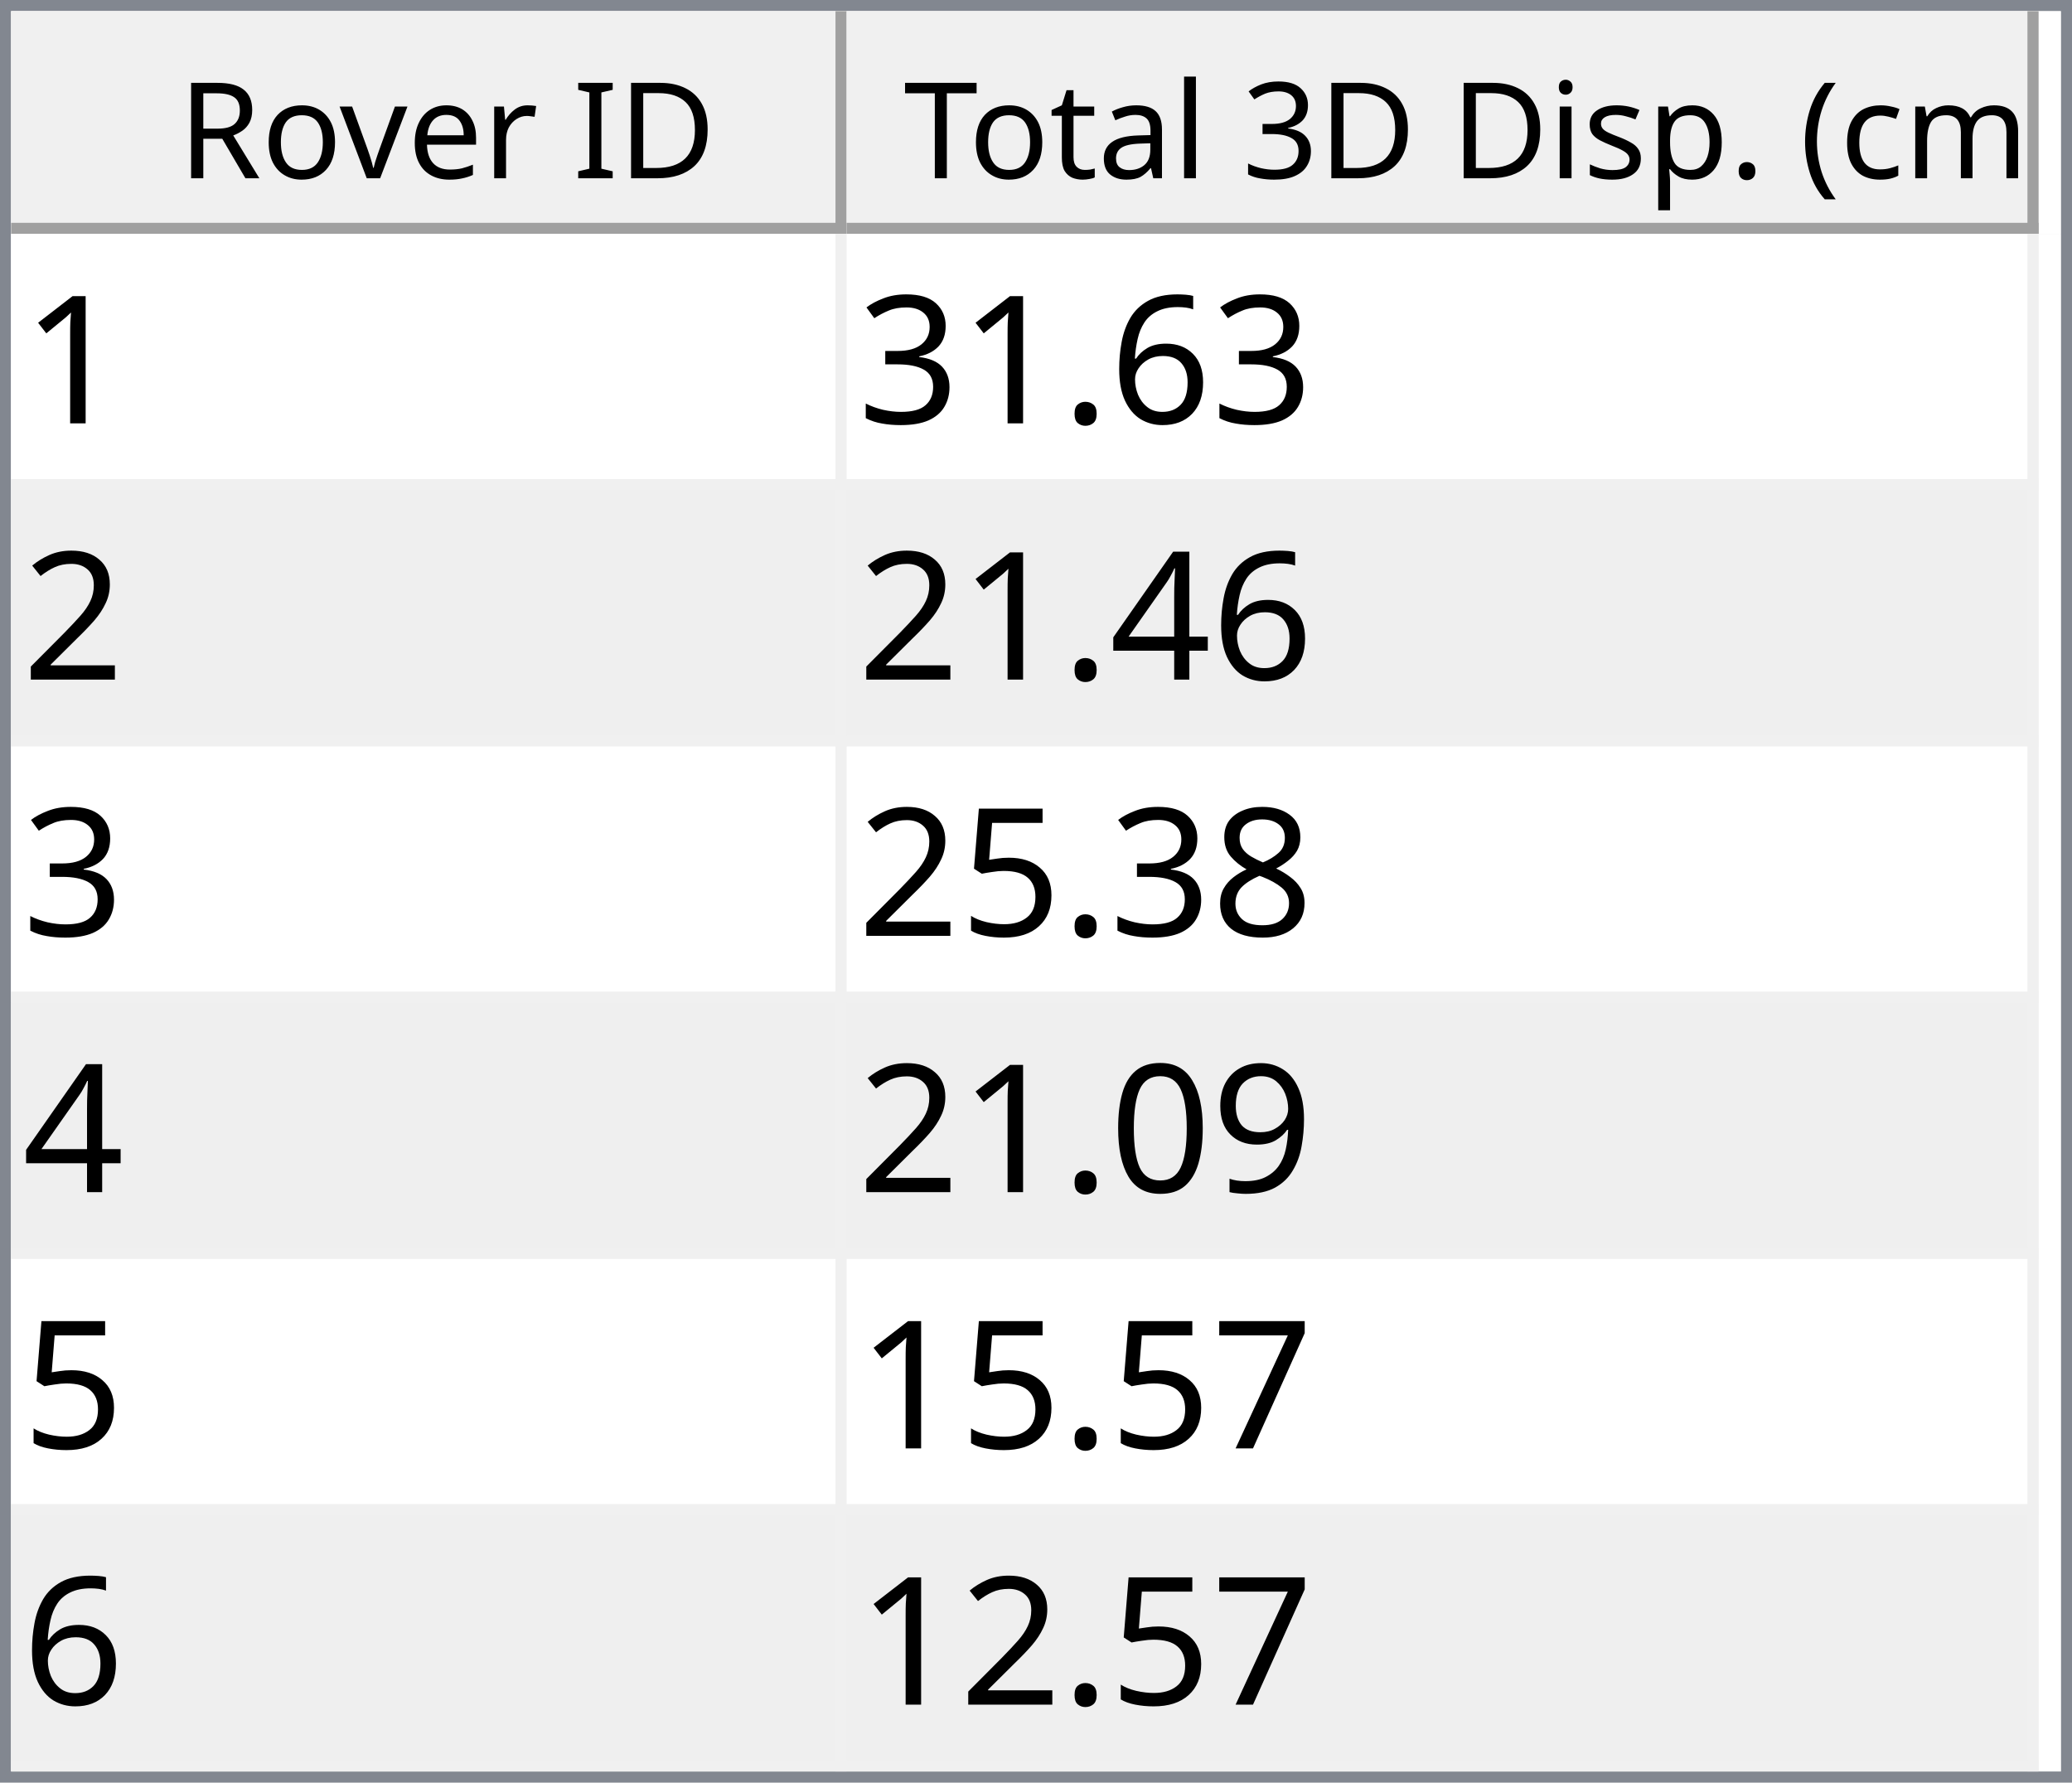
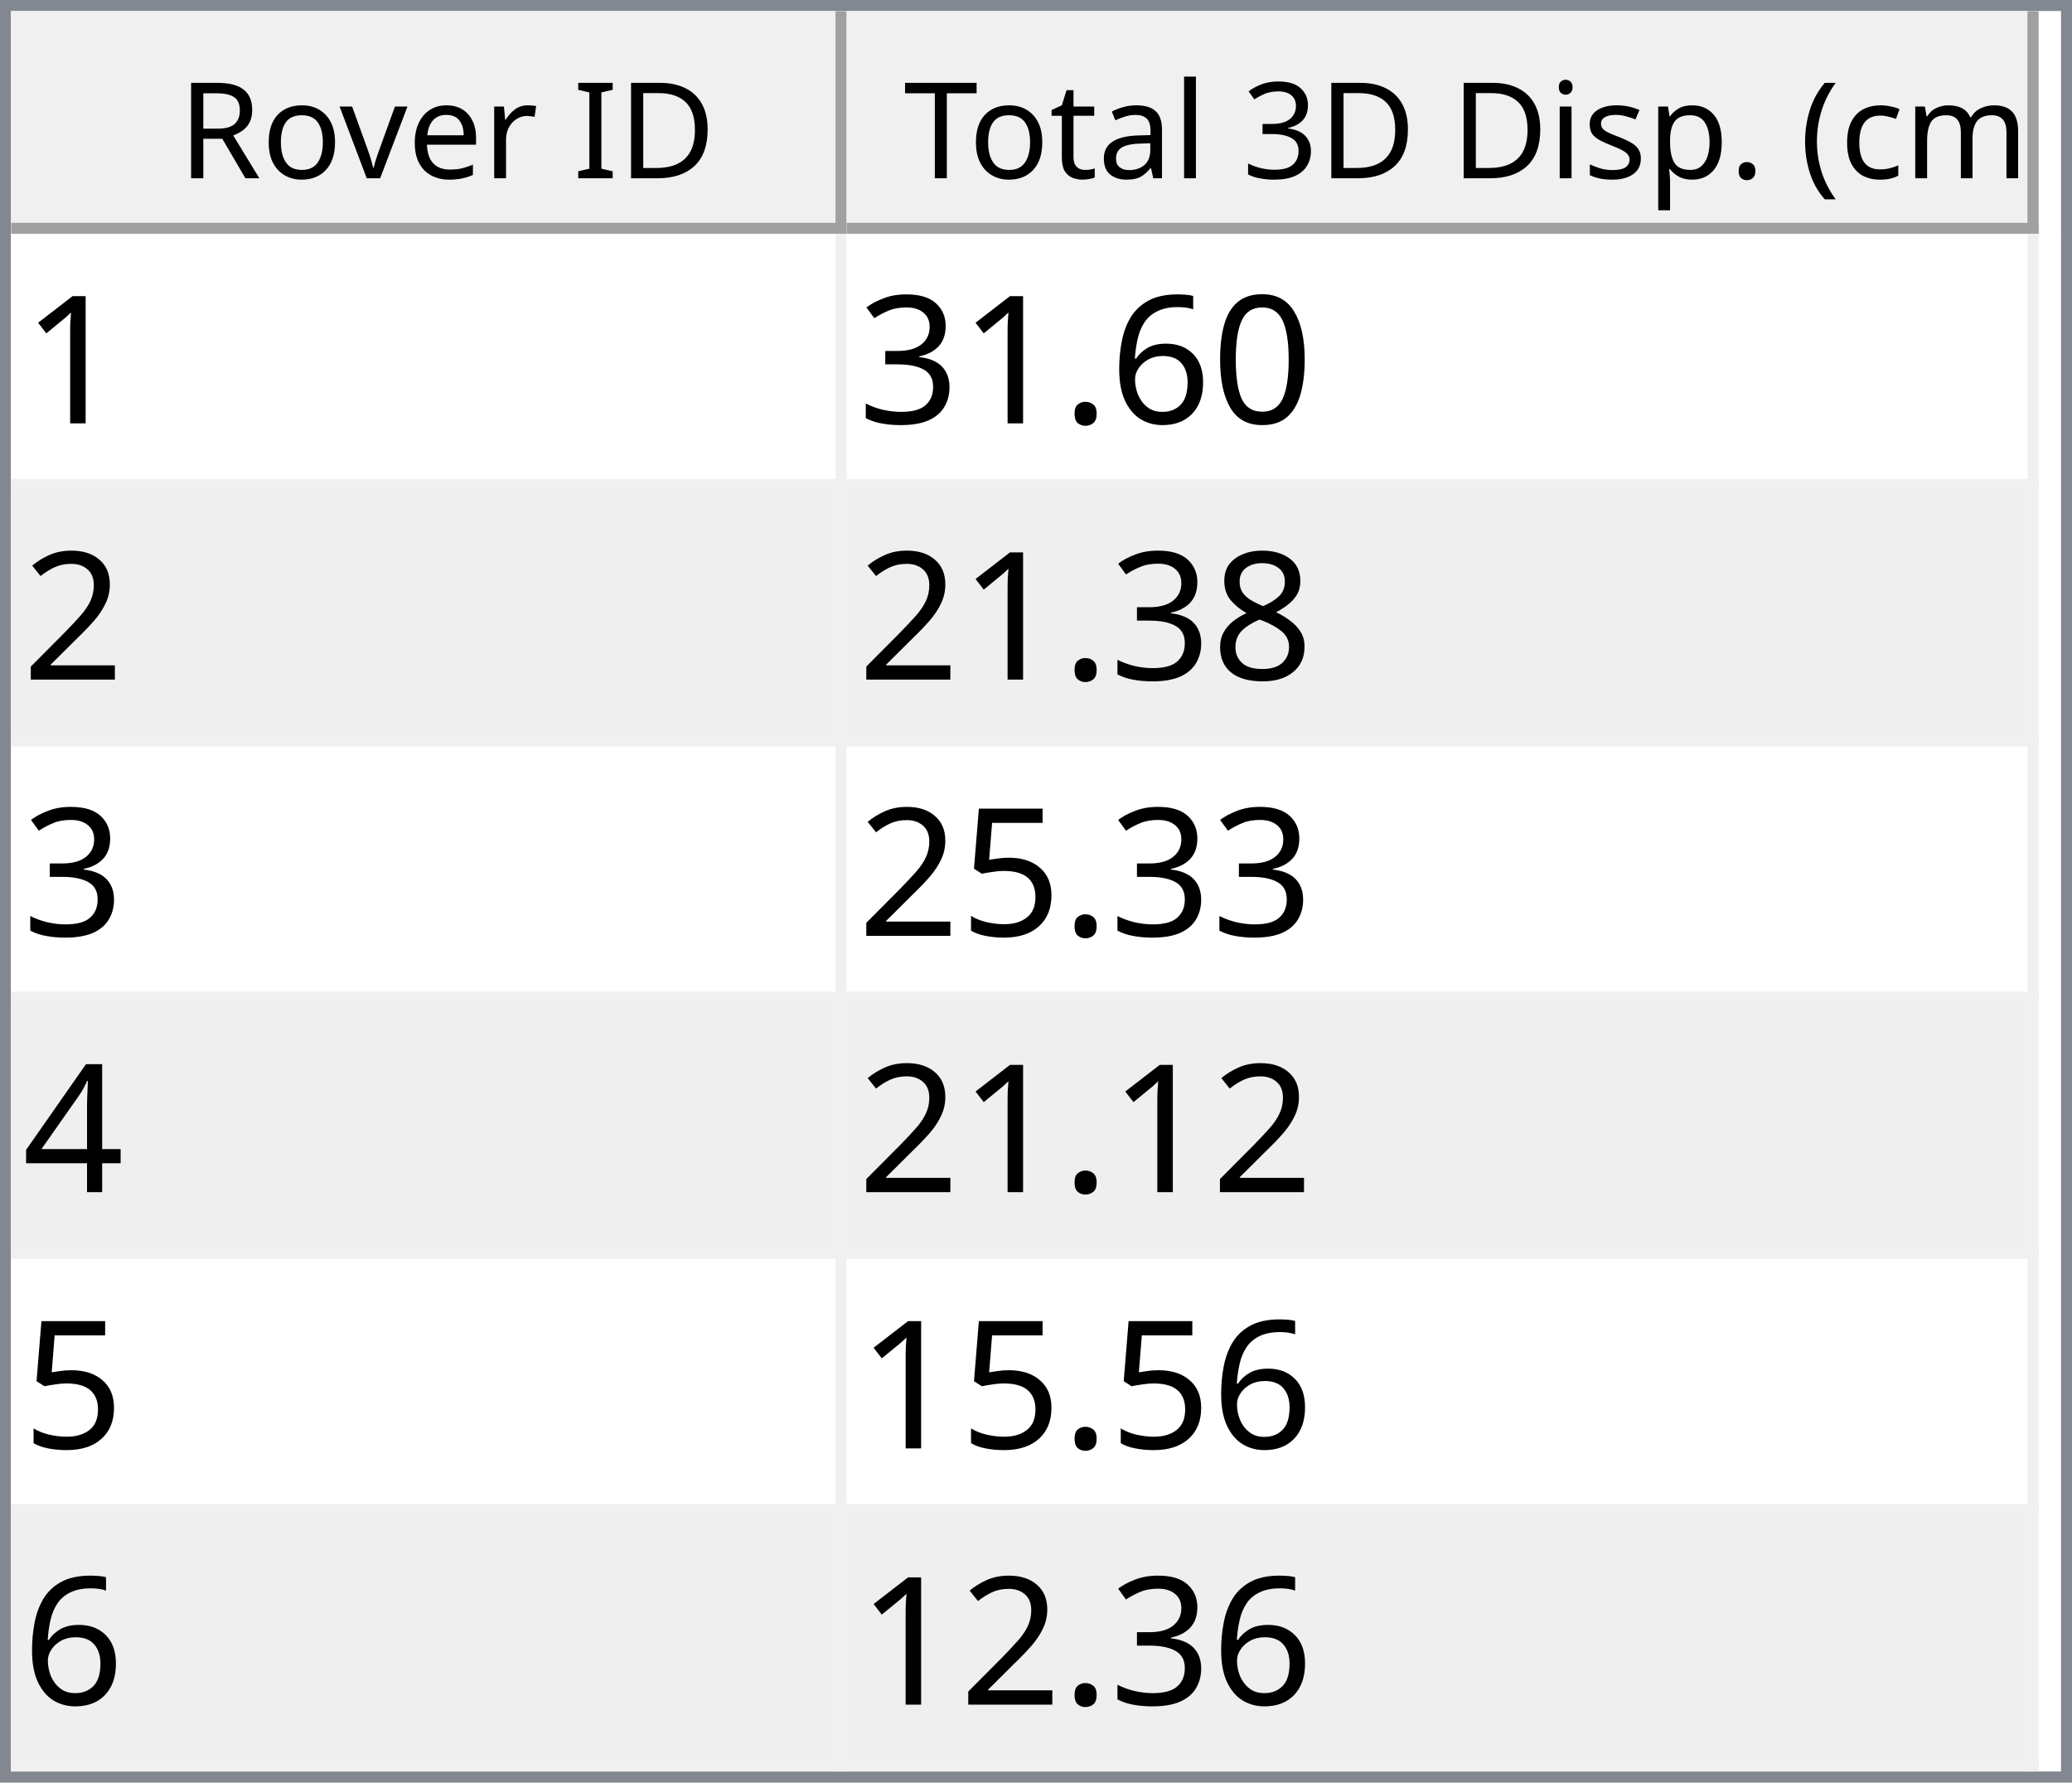
<svg xmlns="http://www.w3.org/2000/svg" style="fill-opacity:1; color-rendering:auto; color-interpolation:auto; text-rendering:auto; stroke:black; stroke-linecap:square; stroke-miterlimit:10; shape-rendering:auto; stroke-opacity:1; fill:black; stroke-dasharray:none; font-weight:normal; stroke-width:1; font-family:'Dialog'; font-style:normal; stroke-linejoin:miter; font-size:12px; stroke-dashoffset:0; image-rendering:auto;" width="186" height="160">
  <defs id="genericDefs" />
  <g>
    <defs id="defs1">
      <clipPath clipPathUnits="userSpaceOnUse" id="clipPath1">
        <path d="M0 0 L186 0 L186 160 L0 160 L0 0 Z" />
      </clipPath>
      <clipPath clipPathUnits="userSpaceOnUse" id="clipPath2">
        <path d="M0 0 L0 160 L186 160 L186 0 Z" />
      </clipPath>
      <clipPath clipPathUnits="userSpaceOnUse" id="clipPath3">
        <path d="M0 0 L0 20 L184 20 L184 0 Z" />
      </clipPath>
      <clipPath clipPathUnits="userSpaceOnUse" id="clipPath4">
        <path d="M0 0 L0 20 L75 20 L75 0 Z" />
      </clipPath>
      <clipPath clipPathUnits="userSpaceOnUse" id="clipPath5">
        <path d="M1 1 L1 19 L74 19 L74 1 Z" />
      </clipPath>
      <clipPath clipPathUnits="userSpaceOnUse" id="clipPath6">
        <path d="M0 0 L0 18 L73 18 L73 0 Z" />
      </clipPath>
      <clipPath clipPathUnits="userSpaceOnUse" id="clipPath7">
        <path d="M-0.5 -0.5 L-0.5 19.5 L74.5 19.5 L74.5 -0.5 Z" />
      </clipPath>
      <clipPath clipPathUnits="userSpaceOnUse" id="clipPath8">
        <path d="M0 0 L0 20 L107 20 L107 0 Z" />
      </clipPath>
      <clipPath clipPathUnits="userSpaceOnUse" id="clipPath9">
        <path d="M1 1 L1 19 L106 19 L106 1 Z" />
      </clipPath>
      <clipPath clipPathUnits="userSpaceOnUse" id="clipPath10">
        <path d="M0 0 L0 18 L105 18 L105 0 Z" />
      </clipPath>
      <clipPath clipPathUnits="userSpaceOnUse" id="clipPath11">
        <path d="M-0.5 -0.5 L-0.5 19.5 L106.5 19.5 L106.5 -0.5 Z" />
      </clipPath>
      <clipPath clipPathUnits="userSpaceOnUse" id="clipPath12">
        <path d="M0 0 L0 138 L184 138 L184 0 Z" />
      </clipPath>
      <clipPath clipPathUnits="userSpaceOnUse" id="clipPath13">
        <path d="M0 0 L0 138 L182 138 L182 0 Z" />
      </clipPath>
      <clipPath clipPathUnits="userSpaceOnUse" id="clipPath14">
        <path d="M-0.5 -0.5 L-0.5 137.5 L181.5 137.5 L181.5 -0.5 Z" />
      </clipPath>
      <clipPath clipPathUnits="userSpaceOnUse" id="clipPath15">
        <path d="M0 0 L0 22 L74 22 L74 0 Z" />
      </clipPath>
      <clipPath clipPathUnits="userSpaceOnUse" id="clipPath16">
        <path d="M0 0 L0 22 L106 22 L106 0 Z" />
      </clipPath>
      <font horiz-adv-x="64.551" id="font1">
        <font-face ascent="107.91" descent="25.098" units-per-em="100" style="font-style:normal; font-family:Segoe UI; font-weight:normal;" />
        <missing-glyph horiz-adv-x="64.551" d="M8.109 0 L8.109 68.266 L56.453 68.266 L56.453 0 L8.109 0 ZM15.328 7.234 L49.219 7.234 L49.219 61.031 L15.328 61.031 L15.328 7.234 Z" />
        <glyph unicode="D" horiz-adv-x="70.117" d="M9.188 0 L9.188 70.016 L28.516 70.016 Q65.531 70.016 65.531 35.891 Q65.531 19.672 55.25 9.836 Q44.969 0 27.734 0 L9.188 0 ZM17.391 62.594 L17.391 7.422 L27.828 7.422 Q41.609 7.422 49.273 14.797 Q56.938 22.172 56.938 35.688 Q56.938 62.594 28.328 62.594 L17.391 62.594 Z" />
        <glyph unicode="I" horiz-adv-x="26.611" d="M17.391 0 L9.188 0 L9.188 70.016 L17.391 70.016 L17.391 0 Z" />
        <glyph unicode=" " horiz-adv-x="27.393" d="" />
        <glyph unicode="r" horiz-adv-x="34.766" d="M34.188 41.891 Q32.078 43.5 28.125 43.5 Q23 43.5 19.555 38.672 Q16.109 33.844 16.109 25.484 L16.109 0 L8.109 0 L8.109 50 L16.109 50 L16.109 39.703 L16.312 39.703 Q18.016 44.969 21.531 47.922 Q25.047 50.875 29.391 50.875 Q32.516 50.875 34.188 50.203 L34.188 41.891 Z" />
        <glyph unicode="e" horiz-adv-x="52.295" d="M48.297 23 L12.984 23 Q13.188 14.656 17.484 10.109 Q21.781 5.562 29.297 5.562 Q37.75 5.562 44.828 11.141 L44.828 3.609 Q38.234 -1.172 27.391 -1.172 Q16.797 -1.172 10.742 5.641 Q4.688 12.453 4.688 24.812 Q4.688 36.469 11.305 43.82 Q17.922 51.172 27.734 51.172 Q37.547 51.172 42.922 44.828 Q48.297 38.484 48.297 27.203 L48.297 23 ZM40.094 29.781 Q40.047 36.719 36.75 40.578 Q33.453 44.438 27.594 44.438 Q21.922 44.438 17.969 40.383 Q14.016 36.328 13.094 29.781 L40.094 29.781 Z" />
        <glyph unicode="v" horiz-adv-x="47.9" d="M47.406 50 L27.484 0 L19.625 0 L0.688 50 L9.469 50 L22.172 13.672 Q23.578 9.672 23.922 6.688 L24.125 6.688 Q24.609 10.453 25.688 13.484 L38.969 50 L47.406 50 Z" />
        <glyph unicode="o" horiz-adv-x="58.594" d="M29 -1.172 Q17.922 -1.172 11.305 5.836 Q4.688 12.844 4.688 24.422 Q4.688 37.016 11.57 44.094 Q18.453 51.172 30.172 51.172 Q41.359 51.172 47.633 44.289 Q53.906 37.406 53.906 25.203 Q53.906 13.234 47.141 6.031 Q40.375 -1.172 29 -1.172 ZM29.594 44.438 Q21.875 44.438 17.383 39.188 Q12.891 33.938 12.891 24.703 Q12.891 15.828 17.43 10.695 Q21.969 5.562 29.594 5.562 Q37.359 5.562 41.531 10.594 Q45.703 15.625 45.703 24.906 Q45.703 34.281 41.531 39.359 Q37.359 44.438 29.594 44.438 Z" />
        <glyph unicode="R" horiz-adv-x="59.814" d="M59.375 0 L49.609 0 L37.891 19.625 Q36.281 22.359 34.766 24.289 Q33.25 26.219 31.664 27.438 Q30.078 28.656 28.25 29.219 Q26.422 29.781 24.125 29.781 L17.391 29.781 L17.391 0 L9.188 0 L9.188 70.016 L30.078 70.016 Q34.672 70.016 38.555 68.867 Q42.438 67.719 45.289 65.375 Q48.141 63.031 49.758 59.547 Q51.375 56.062 51.375 51.375 Q51.375 47.703 50.273 44.656 Q49.172 41.609 47.148 39.211 Q45.125 36.812 42.266 35.133 Q39.406 33.453 35.844 32.516 L35.844 32.328 Q37.594 31.547 38.891 30.547 Q40.188 29.547 41.359 28.18 Q42.531 26.812 43.68 25.078 Q44.828 23.344 46.234 21.047 L59.375 0 ZM17.391 62.594 L17.391 37.203 L28.516 37.203 Q31.594 37.203 34.203 38.133 Q36.812 39.062 38.719 40.797 Q40.625 42.531 41.703 45.047 Q42.781 47.562 42.781 50.688 Q42.781 56.297 39.141 59.445 Q35.5 62.594 28.609 62.594 L17.391 62.594 Z" />
        <glyph unicode=")" horiz-adv-x="30.176" d="M8.297 -15.922 L1.172 -15.922 Q16.406 2.344 16.406 26.812 Q16.406 51.469 1.078 70.016 L8.297 70.016 Q23.531 52.156 23.531 26.703 Q23.531 1.375 8.297 -15.922 Z" />
        <glyph unicode="m" horiz-adv-x="86.133" d="M79.109 0 L71.094 0 L71.094 28.719 Q71.094 37.016 68.531 40.727 Q65.969 44.438 59.906 44.438 Q54.781 44.438 51.195 39.75 Q47.609 35.062 47.609 28.516 L47.609 0 L39.594 0 L39.594 29.688 Q39.594 44.438 28.219 44.438 Q22.953 44.438 19.531 40.016 Q16.109 35.594 16.109 28.516 L16.109 0 L8.109 0 L8.109 50 L16.109 50 L16.109 42.094 L16.312 42.094 Q21.625 51.172 31.844 51.172 Q36.969 51.172 40.773 48.312 Q44.578 45.453 46 40.828 Q51.562 51.172 62.594 51.172 Q79.109 51.172 79.109 30.812 L79.109 0 Z" />
        <glyph unicode="c" horiz-adv-x="46.191" d="M42.188 2.297 Q36.422 -1.172 28.516 -1.172 Q17.828 -1.172 11.258 5.789 Q4.688 12.75 4.688 23.828 Q4.688 36.188 11.766 43.68 Q18.844 51.172 30.672 51.172 Q37.25 51.172 42.281 48.734 L42.281 40.531 Q36.719 44.438 30.375 44.438 Q22.703 44.438 17.797 38.945 Q12.891 33.453 12.891 24.516 Q12.891 15.719 17.508 10.641 Q22.125 5.562 29.891 5.562 Q36.422 5.562 42.188 9.906 L42.188 2.297 Z" />
        <glyph unicode="(" horiz-adv-x="30.176" d="M29.109 -15.922 L21.969 -15.922 Q6.844 1.375 6.844 26.703 Q6.844 52.156 21.969 70.016 L29.203 70.016 Q13.875 51.469 13.875 26.812 Q13.875 2.344 29.109 -15.922 Z" />
        <glyph unicode="." horiz-adv-x="21.68" d="M10.891 -1.078 Q8.641 -1.078 7.055 0.539 Q5.469 2.156 5.469 4.391 Q5.469 6.641 7.055 8.273 Q8.641 9.906 10.891 9.906 Q13.188 9.906 14.797 8.273 Q16.406 6.641 16.406 4.391 Q16.406 2.156 14.797 0.539 Q13.188 -1.078 10.891 -1.078 Z" />
        <glyph unicode="p" horiz-adv-x="58.789" d="M16.312 7.234 L16.109 7.234 L16.109 -23 L8.109 -23 L8.109 50 L16.109 50 L16.109 41.219 L16.312 41.219 Q22.219 51.172 33.594 51.172 Q43.266 51.172 48.688 44.461 Q54.109 37.75 54.109 26.469 Q54.109 13.922 48 6.375 Q41.891 -1.172 31.297 -1.172 Q21.578 -1.172 16.312 7.234 ZM16.109 27.391 L16.109 20.406 Q16.109 14.203 20.141 9.883 Q24.172 5.562 30.375 5.562 Q37.641 5.562 41.773 11.133 Q45.906 16.703 45.906 26.609 Q45.906 34.969 42.047 39.703 Q38.188 44.438 31.594 44.438 Q24.609 44.438 20.359 39.578 Q16.109 34.719 16.109 27.391 Z" />
        <glyph unicode="s" horiz-adv-x="42.432" d="M5.078 1.812 L5.078 10.406 Q11.625 5.562 19.484 5.562 Q30.031 5.562 30.031 12.594 Q30.031 14.594 29.125 15.992 Q28.219 17.391 26.68 18.461 Q25.141 19.531 23.07 20.383 Q21 21.234 18.609 22.172 Q15.281 23.484 12.766 24.828 Q10.25 26.172 8.57 27.859 Q6.891 29.547 6.031 31.695 Q5.172 33.844 5.172 36.719 Q5.172 40.234 6.789 42.945 Q8.406 45.656 11.086 47.484 Q13.766 49.312 17.211 50.242 Q20.656 51.172 24.312 51.172 Q30.812 51.172 35.938 48.922 L35.938 40.828 Q30.422 44.438 23.25 44.438 Q21 44.438 19.195 43.922 Q17.391 43.406 16.094 42.477 Q14.797 41.547 14.086 40.258 Q13.375 38.969 13.375 37.406 Q13.375 35.453 14.086 34.133 Q14.797 32.812 16.164 31.789 Q17.531 30.766 19.484 29.938 Q21.438 29.109 23.922 28.125 Q27.25 26.859 29.883 25.516 Q32.516 24.172 34.375 22.484 Q36.234 20.797 37.234 18.602 Q38.234 16.406 38.234 13.375 Q38.234 9.672 36.602 6.938 Q34.969 4.203 32.234 2.398 Q29.5 0.594 25.93 -0.289 Q22.359 -1.172 18.453 -1.172 Q10.75 -1.172 5.078 1.812 Z" />
        <glyph unicode="i" horiz-adv-x="24.219" d="M12.203 62.703 Q10.062 62.703 8.547 64.164 Q7.031 65.625 7.031 67.875 Q7.031 70.125 8.547 71.609 Q10.062 73.094 12.203 73.094 Q14.406 73.094 15.945 71.609 Q17.484 70.125 17.484 67.875 Q17.484 65.719 15.945 64.211 Q14.406 62.703 12.203 62.703 ZM16.109 0 L8.109 0 L8.109 50 L16.109 50 L16.109 0 Z" />
        <glyph unicode="3" horiz-adv-x="53.906" d="M46.531 19.828 Q46.531 15.094 44.75 11.211 Q42.969 7.328 39.719 4.57 Q36.469 1.812 31.93 0.297 Q27.391 -1.219 21.922 -1.219 Q11.922 -1.219 6 2.594 L6 11.188 Q13.094 5.609 22.219 5.609 Q25.875 5.609 28.828 6.539 Q31.781 7.469 33.906 9.227 Q36.031 10.984 37.18 13.477 Q38.328 15.969 38.328 19.094 Q38.328 32.812 18.797 32.812 L12.984 32.812 L12.984 39.594 L18.5 39.594 Q35.797 39.594 35.797 52.484 Q35.797 64.406 22.609 64.406 Q15.188 64.406 8.688 59.422 L8.688 67.188 Q15.375 71.188 24.609 71.188 Q29 71.188 32.57 69.969 Q36.141 68.75 38.68 66.555 Q41.219 64.359 42.609 61.281 Q44 58.203 44 54.5 Q44 40.672 30.031 36.719 L30.031 36.531 Q33.594 36.141 36.625 34.797 Q39.656 33.453 41.852 31.305 Q44.047 29.156 45.289 26.25 Q46.531 23.344 46.531 19.828 Z" />
        <glyph unicode="l" horiz-adv-x="24.219" d="M16.109 0 L8.109 0 L8.109 74.031 L16.109 74.031 L16.109 0 Z" />
        <glyph unicode="a" horiz-adv-x="50.879" d="M43.891 0 L35.891 0 L35.891 7.812 L35.688 7.812 Q30.469 -1.172 20.312 -1.172 Q12.844 -1.172 8.617 2.781 Q4.391 6.734 4.391 13.281 Q4.391 27.297 20.906 29.594 L35.891 31.688 Q35.891 44.438 25.594 44.438 Q16.547 44.438 9.281 38.281 L9.281 46.484 Q16.656 51.172 26.266 51.172 Q43.891 51.172 43.891 32.516 L43.891 0 ZM35.891 25.297 L23.828 23.641 Q18.266 22.859 15.43 20.875 Q12.594 18.891 12.594 13.875 Q12.594 10.203 15.211 7.883 Q17.828 5.562 22.172 5.562 Q28.125 5.562 32.008 9.742 Q35.891 13.922 35.891 20.312 L35.891 25.297 Z" />
        <glyph unicode="t" horiz-adv-x="33.887" d="M31.297 0.484 Q28.469 -1.078 23.828 -1.078 Q10.688 -1.078 10.688 13.578 L10.688 43.172 L2.094 43.172 L2.094 50 L10.688 50 L10.688 62.203 L18.703 64.797 L18.703 50 L31.297 50 L31.297 43.172 L18.703 43.172 L18.703 14.984 Q18.703 9.969 20.414 7.82 Q22.125 5.672 26.078 5.672 Q29.109 5.672 31.297 7.328 L31.297 0.484 Z" />
        <glyph unicode="T" horiz-adv-x="52.393" d="M50.594 62.594 L30.375 62.594 L30.375 0 L22.172 0 L22.172 62.594 L2 62.594 L2 70.016 L50.594 70.016 L50.594 62.594 Z" />
      </font>
      <font horiz-adv-x="75.0" id="font2">
        <font-face ascent="100.537" descent="21.973" units-per-em="100" style="font-style:normal; font-family:sans-serif; font-weight:normal;" />
        <missing-glyph horiz-adv-x="75.0" d="M12.5 0 L12.5 62.5 L62.5 62.5 L62.5 0 L12.5 0 ZM14.062 1.562 L60.938 1.562 L60.938 60.938 L14.062 60.938 L14.062 1.562 Z" />
        <glyph unicode="1" horiz-adv-x="55.615" d="M37.25 0 L28.469 0 L28.469 56 Q25.297 52.984 20.141 49.953 Q14.984 46.922 10.891 45.406 L10.891 53.906 Q18.266 57.375 23.781 62.305 Q29.297 67.234 31.594 71.875 L37.25 71.875 L37.25 0 Z" />
+         <glyph unicode="0" horiz-adv-x="55.615" d="M4.156 35.297 Q4.156 48 6.766 55.742 Q9.375 63.484 14.523 67.68 Q19.672 71.875 27.484 71.875 Q33.25 71.875 37.594 69.555 Q41.938 67.234 44.773 62.867 Q47.609 58.5 49.219 52.227 Q50.828 45.953 50.828 35.297 Q50.828 22.703 48.242 14.969 Q45.656 7.234 40.508 3.008 Q35.359 -1.219 27.484 -1.219 Q17.141 -1.219 11.234 6.203 Q4.156 15.141 4.156 35.297 ZM13.188 35.297 Q13.188 17.672 17.312 11.836 Q21.438 6 27.484 6 Q33.547 6 37.672 11.859 Q41.797 17.719 41.797 35.297 Q41.797 52.984 37.672 58.789 Q33.547 64.594 27.391 64.594 Q21.344 64.594 17.719 59.469 Q13.188 52.938 13.188 35.297 Z" />
        <glyph unicode="6" horiz-adv-x="55.615" d="M49.75 54.047 L41.016 53.375 Q39.844 58.547 37.703 60.891 Q34.125 64.656 28.906 64.656 Q24.703 64.656 21.531 62.312 Q17.391 59.281 14.992 53.469 Q12.594 47.656 12.5 36.922 Q15.672 41.75 20.266 44.094 Q24.859 46.438 29.891 46.438 Q38.672 46.438 44.852 39.969 Q51.031 33.5 51.031 23.25 Q51.031 16.5 48.125 10.719 Q45.219 4.938 40.141 1.859 Q35.062 -1.219 28.609 -1.219 Q17.625 -1.219 10.695 6.859 Q3.766 14.938 3.766 33.5 Q3.766 54.25 11.422 63.672 Q18.109 71.875 29.438 71.875 Q37.891 71.875 43.289 67.141 Q48.688 62.406 49.75 54.047 ZM13.875 23.188 Q13.875 18.656 15.797 14.508 Q17.719 10.359 21.188 8.18 Q24.656 6 28.469 6 Q34.031 6 38.039 10.492 Q42.047 14.984 42.047 22.703 Q42.047 30.125 38.086 34.398 Q34.125 38.672 28.125 38.672 Q22.172 38.672 18.023 34.398 Q13.875 30.125 13.875 23.188 Z" />
        <glyph unicode="." horiz-adv-x="27.783" d="M9.078 0 L9.078 10.016 L19.094 10.016 L19.094 0 L9.078 0 Z" />
        <glyph unicode="3" horiz-adv-x="55.615" d="M4.203 18.891 L12.984 20.062 Q14.5 12.594 18.141 9.297 Q21.781 6 27 6 Q33.203 6 37.477 10.297 Q41.75 14.594 41.75 20.953 Q41.75 27 37.797 30.93 Q33.844 34.859 27.734 34.859 Q25.25 34.859 21.531 33.891 L22.516 41.609 Q23.391 41.5 23.922 41.5 Q29.547 41.5 34.039 44.43 Q38.531 47.359 38.531 53.469 Q38.531 58.297 35.258 61.477 Q31.984 64.656 26.812 64.656 Q21.688 64.656 18.266 61.43 Q14.844 58.203 13.875 51.766 L5.078 53.328 Q6.688 62.156 12.398 67.016 Q18.109 71.875 26.609 71.875 Q32.469 71.875 37.398 69.359 Q42.328 66.844 44.945 62.5 Q47.562 58.156 47.562 53.266 Q47.562 48.641 45.07 44.828 Q42.578 41.016 37.703 38.766 Q44.047 37.312 47.562 32.695 Q51.078 28.078 51.078 21.141 Q51.078 11.766 44.242 5.25 Q37.406 -1.266 26.953 -1.266 Q17.531 -1.266 11.305 4.352 Q5.078 9.969 4.203 18.891 Z" />
        <glyph unicode="2" horiz-adv-x="55.615" d="M50.344 8.453 L50.344 0 L3.031 0 Q2.938 3.172 4.047 6.109 Q5.859 10.938 9.836 15.625 Q13.812 20.312 21.344 26.469 Q33.016 36.031 37.117 41.625 Q41.219 47.219 41.219 52.203 Q41.219 57.422 37.477 61.008 Q33.734 64.594 27.734 64.594 Q21.391 64.594 17.578 60.789 Q13.766 56.984 13.719 50.25 L4.688 51.172 Q5.609 61.281 11.664 66.578 Q17.719 71.875 27.938 71.875 Q38.234 71.875 44.242 66.164 Q50.25 60.453 50.25 52 Q50.25 47.703 48.492 43.555 Q46.734 39.406 42.656 34.812 Q38.578 30.219 29.109 22.219 Q21.188 15.578 18.945 13.211 Q16.703 10.844 15.234 8.453 L50.344 8.453 Z" />
-         <glyph unicode="4" horiz-adv-x="55.615" d="M32.328 0 L32.328 17.141 L1.266 17.141 L1.266 25.203 L33.938 71.578 L41.109 71.578 L41.109 25.203 L50.781 25.203 L50.781 17.141 L41.109 17.141 L41.109 0 L32.328 0 ZM32.328 25.203 L32.328 57.469 L9.906 25.203 L32.328 25.203 Z" />
        <glyph unicode="8" horiz-adv-x="55.615" d="M17.672 38.812 Q12.203 40.828 9.57 44.539 Q6.938 48.25 6.938 53.422 Q6.938 61.234 12.555 66.555 Q18.172 71.875 27.484 71.875 Q36.859 71.875 42.578 66.43 Q48.297 60.984 48.297 53.172 Q48.297 48.188 45.68 44.508 Q43.062 40.828 37.75 38.812 Q44.344 36.672 47.781 31.883 Q51.219 27.094 51.219 20.453 Q51.219 11.281 44.727 5.031 Q38.234 -1.219 27.641 -1.219 Q17.047 -1.219 10.547 5.055 Q4.047 11.328 4.047 20.703 Q4.047 27.688 7.594 32.398 Q11.141 37.109 17.672 38.812 ZM15.922 53.719 Q15.922 48.641 19.195 45.414 Q22.469 42.188 27.688 42.188 Q32.766 42.188 36.016 45.383 Q39.266 48.578 39.266 53.219 Q39.266 58.062 35.914 61.359 Q32.562 64.656 27.594 64.656 Q22.562 64.656 19.242 61.43 Q15.922 58.203 15.922 53.719 ZM13.094 20.656 Q13.094 16.891 14.875 13.375 Q16.656 9.859 20.172 7.93 Q23.688 6 27.734 6 Q34.031 6 38.133 10.055 Q42.234 14.109 42.234 20.359 Q42.234 26.703 38.016 30.859 Q33.797 35.016 27.438 35.016 Q21.234 35.016 17.164 30.914 Q13.094 26.812 13.094 20.656 Z" />
        <glyph unicode="5" horiz-adv-x="55.615" d="M4.156 18.75 L13.375 19.531 Q14.406 12.797 18.141 9.398 Q21.875 6 27.156 6 Q33.5 6 37.891 10.789 Q42.281 15.578 42.281 23.484 Q42.281 31 38.062 35.352 Q33.844 39.703 27 39.703 Q22.75 39.703 19.336 37.773 Q15.922 35.844 13.969 32.766 L5.719 33.844 L12.641 70.609 L48.25 70.609 L48.25 62.203 L19.672 62.203 L15.828 42.969 Q22.266 47.469 29.344 47.469 Q38.719 47.469 45.164 40.969 Q51.609 34.469 51.609 24.266 Q51.609 14.547 45.953 7.469 Q39.062 -1.219 27.156 -1.219 Q17.391 -1.219 11.211 4.25 Q5.031 9.719 4.156 18.75 Z" />
-         <glyph unicode="9" horiz-adv-x="55.615" d="M5.469 16.547 L13.922 17.328 Q14.984 11.375 18.016 8.688 Q21.047 6 25.781 6 Q29.828 6 32.883 7.859 Q35.938 9.719 37.891 12.82 Q39.844 15.922 41.164 21.195 Q42.484 26.469 42.484 31.938 Q42.484 32.516 42.438 33.688 Q39.797 29.5 35.234 26.883 Q30.672 24.266 25.344 24.266 Q16.453 24.266 10.305 30.711 Q4.156 37.156 4.156 47.703 Q4.156 58.594 10.578 65.234 Q17 71.875 26.656 71.875 Q33.641 71.875 39.43 68.117 Q45.219 64.359 48.219 57.398 Q51.219 50.438 51.219 37.25 Q51.219 23.531 48.242 15.406 Q45.266 7.281 39.383 3.031 Q33.5 -1.219 25.594 -1.219 Q17.188 -1.219 11.867 3.445 Q6.547 8.109 5.469 16.547 ZM41.453 48.141 Q41.453 55.719 37.43 60.156 Q33.406 64.594 27.734 64.594 Q21.875 64.594 17.531 59.812 Q13.188 55.031 13.188 47.406 Q13.188 40.578 17.312 36.305 Q21.438 32.031 27.484 32.031 Q33.594 32.031 37.523 36.305 Q41.453 40.578 41.453 48.141 Z" />
-         <glyph unicode="0" horiz-adv-x="55.615" d="M4.156 35.297 Q4.156 48 6.766 55.742 Q9.375 63.484 14.523 67.68 Q19.672 71.875 27.484 71.875 Q33.25 71.875 37.594 69.555 Q41.938 67.234 44.773 62.867 Q47.609 58.5 49.219 52.227 Q50.828 45.953 50.828 35.297 Q50.828 22.703 48.242 14.969 Q45.656 7.234 40.508 3.008 Q35.359 -1.219 27.484 -1.219 Q17.141 -1.219 11.234 6.203 Q4.156 15.141 4.156 35.297 ZM13.188 35.297 Q13.188 17.672 17.312 11.836 Q21.438 6 27.484 6 Q33.547 6 37.672 11.859 Q41.797 17.719 41.797 35.297 Q41.797 52.984 37.672 58.789 Q33.547 64.594 27.391 64.594 Q21.344 64.594 17.719 59.469 Q13.188 52.938 13.188 35.297 Z" />
-         <glyph unicode="7" horiz-adv-x="55.615" d="M4.734 62.203 L4.734 70.656 L51.078 70.656 L51.078 63.812 Q44.234 56.547 37.523 44.484 Q30.812 32.422 27.156 19.672 Q24.516 10.688 23.781 0 L14.75 0 Q14.891 8.453 18.062 20.414 Q21.234 32.375 27.172 43.484 Q33.109 54.594 39.797 62.203 L4.734 62.203 Z" />
+         <glyph unicode="4" horiz-adv-x="55.615" d="M32.328 0 L32.328 17.141 L1.266 17.141 L1.266 25.203 L33.938 71.578 L41.109 71.578 L41.109 25.203 L50.781 25.203 L50.781 17.141 L41.109 17.141 L41.109 0 L32.328 0 ZM32.328 25.203 L32.328 57.469 L9.906 25.203 L32.328 25.203 Z" />
      </font>
    </defs>
    <g style="fill:white; stroke:white;">
      <rect x="0" y="0" width="186" style="clip-path:url(#clipPath1); stroke:none;" height="160" />
    </g>
    <g style="fill:white; text-rendering:optimizeSpeed; color-rendering:optimizeSpeed; image-rendering:optimizeSpeed; shape-rendering:crispEdges; stroke:white; color-interpolation:sRGB;">
      <rect x="0" width="186" height="160" y="0" style="stroke:none;" />
      <path style="stroke:none;" d="M0 160 L186 160 L186 0 L0 0 Z" />
    </g>
    <g style="fill:rgb(240,240,240); font-family:'Segoe UI'; stroke:rgb(240,240,240);">
      <rect x="0" y="0" width="186" style="clip-path:url(#clipPath2); stroke:none;" height="160" />
    </g>
    <g style="fill:rgb(130,135,144); font-family:'Segoe UI'; stroke:rgb(130,135,144);">
      <path d="M0 0 L186 0 L186 160 L0 160 L0 0 ZM1 1 L185 1 L185 159 L1 159 L1 1 Z" style="fill-rule:evenodd; clip-path:url(#clipPath2); stroke:none;" />
    </g>
    <g style="fill:white; font-family:'Segoe UI'; stroke:white;" transform="translate(1,1)">
      <rect x="0" y="0" width="184" style="clip-path:url(#clipPath3); stroke:none;" height="20" />
    </g>
    <g style="fill:rgb(240,240,240); font-family:'Segoe UI'; stroke:rgb(240,240,240);" transform="translate(1,1)">
      <rect x="0" y="0" width="75" style="clip-path:url(#clipPath4); stroke:none;" height="20" />
    </g>
    <g style="font-family:'Segoe UI';" transform="translate(2,2)">
      <text x="14" xml:space="preserve" y="14" style="clip-path:url(#clipPath6); stroke:none;">Rover ID</text>
    </g>
    <g style="fill:rgb(160,160,160); font-family:'Segoe UI'; stroke:rgb(160,160,160); stroke-linejoin:bevel;" transform="translate(1.5,1.5)">
      <line x1="74" x2="74" y1="0" style="fill:none; clip-path:url(#clipPath7);" y2="19" />
    </g>
    <g style="fill:rgb(160,160,160); font-family:'Segoe UI'; stroke:rgb(160,160,160); stroke-linejoin:bevel;" transform="matrix(1,0,0,1,1,1) translate(0.5,0.5)">
      <line x1="0" x2="74" y1="19" style="fill:none; clip-path:url(#clipPath7);" y2="19" />
    </g>
    <g style="fill:rgb(240,240,240); font-family:'Segoe UI'; stroke:rgb(240,240,240);" transform="translate(76,1)">
      <rect x="0" y="0" width="107" style="clip-path:url(#clipPath8); stroke:none;" height="20" />
    </g>
    <g style="font-family:'Segoe UI';" transform="translate(77,2)">
      <text x="1" xml:space="preserve" y="14" style="clip-path:url(#clipPath10); stroke:none;"> Total 3D Disp. (cm)</text>
    </g>
    <g style="fill:rgb(160,160,160); font-family:'Segoe UI'; stroke:rgb(160,160,160); stroke-linejoin:bevel;" transform="translate(76.5,1.5)">
      <line x1="106" x2="106" y1="0" style="fill:none; clip-path:url(#clipPath11);" y2="19" />
    </g>
    <g style="fill:rgb(160,160,160); font-family:'Segoe UI'; stroke:rgb(160,160,160); stroke-linejoin:bevel;" transform="matrix(1,0,0,1,76,1) translate(0.5,0.5)">
      <line x1="0" x2="106" y1="19" style="fill:none; clip-path:url(#clipPath11);" y2="19" />
    </g>
    <g style="fill:white; font-family:'Segoe UI'; stroke:white;" transform="translate(1,21)">
      <rect x="0" y="0" width="184" style="clip-path:url(#clipPath12); stroke:none;" height="138" />
    </g>
    <g style="fill:rgb(240,240,240); font-size:16px; font-family:sans-serif; stroke:rgb(240,240,240);" transform="translate(1,21)">
      <rect x="0" y="0" width="182" style="clip-path:url(#clipPath13); stroke:none;" height="138" />
      <line transform="translate(0.5,0.5)" x1="0" x2="181" y1="22" style="clip-path:url(#clipPath14); fill:none; stroke-linejoin:bevel;" y2="22" />
    </g>
    <g transform="matrix(1,0,0,1,1,21) translate(0.5,0.5)" style="fill:rgb(240,240,240); font-size:16px; font-family:sans-serif; stroke:rgb(240,240,240); stroke-linejoin:bevel;">
      <line x1="0" x2="181" y1="45" style="fill:none; clip-path:url(#clipPath14);" y2="45" />
    </g>
    <g transform="matrix(1,0,0,1,1,21) translate(0.5,0.5)" style="fill:rgb(240,240,240); font-size:16px; font-family:sans-serif; stroke:rgb(240,240,240); stroke-linejoin:bevel;">
      <line x1="0" x2="181" y1="68" style="fill:none; clip-path:url(#clipPath14);" y2="68" />
    </g>
    <g transform="matrix(1,0,0,1,1,21) translate(0.5,0.5)" style="fill:rgb(240,240,240); font-size:16px; font-family:sans-serif; stroke:rgb(240,240,240); stroke-linejoin:bevel;">
      <line x1="0" x2="181" y1="91" style="fill:none; clip-path:url(#clipPath14);" y2="91" />
    </g>
    <g transform="matrix(1,0,0,1,1,21) translate(0.5,0.5)" style="fill:rgb(240,240,240); font-size:16px; font-family:sans-serif; stroke:rgb(240,240,240); stroke-linejoin:bevel;">
      <line x1="0" x2="181" y1="114" style="fill:none; clip-path:url(#clipPath14);" y2="114" />
    </g>
    <g transform="matrix(1,0,0,1,1,21) translate(0.5,0.5)" style="fill:rgb(240,240,240); font-size:16px; font-family:sans-serif; stroke:rgb(240,240,240); stroke-linejoin:bevel;">
      <line x1="0" x2="181" y1="137" style="fill:none; clip-path:url(#clipPath14);" y2="137" />
    </g>
    <g transform="matrix(1,0,0,1,1,21) translate(0.5,0.5)" style="fill:rgb(240,240,240); font-size:16px; font-family:sans-serif; stroke:rgb(240,240,240); stroke-linejoin:bevel;">
      <line x1="74" x2="74" y1="0" style="fill:none; clip-path:url(#clipPath14);" y2="137" />
    </g>
    <g transform="matrix(1,0,0,1,1,21) translate(0.5,0.5)" style="fill:rgb(240,240,240); font-size:16px; font-family:sans-serif; stroke:rgb(240,240,240); stroke-linejoin:bevel;">
      <line x1="181" x2="181" y1="0" style="fill:none; clip-path:url(#clipPath14);" y2="137" />
    </g>
    <g style="fill:white; font-size:16px; font-family:sans-serif; stroke:white;" transform="matrix(1,0,0,1,1,21)">
      <rect x="0" y="0" width="74" style="clip-path:url(#clipPath15); stroke:none;" height="22" />
      <text x="1" y="17" style="fill:black; clip-path:url(#clipPath15); stroke:none;" xml:space="preserve">1</text>
    </g>
    <g style="fill:white; font-size:16px; font-family:sans-serif; stroke:white;" transform="matrix(1,0,0,1,1,21) translate(75,0)">
      <rect x="0" y="0" width="106" style="clip-path:url(#clipPath16); stroke:none;" height="22" />
-       <text x="1" y="17" style="fill:black; clip-path:url(#clipPath16); stroke:none;" xml:space="preserve">31.63</text>
+       <text x="1" y="17" style="fill:black; clip-path:url(#clipPath16); stroke:none;" xml:space="preserve">31.60</text>
    </g>
    <g style="fill:rgb(239,239,239); font-size:16px; font-family:sans-serif; stroke:rgb(239,239,239);" transform="matrix(1,0,0,1,1,21) translate(0,23)">
      <rect x="0" y="0" width="74" style="clip-path:url(#clipPath15); stroke:none;" height="22" />
      <text x="1" y="17" style="fill:black; clip-path:url(#clipPath15); stroke:none;" xml:space="preserve">2</text>
    </g>
    <g style="fill:rgb(239,239,239); font-size:16px; font-family:sans-serif; stroke:rgb(239,239,239);" transform="matrix(1,0,0,1,1,21) translate(75,23)">
      <rect x="0" y="0" width="106" style="clip-path:url(#clipPath16); stroke:none;" height="22" />
-       <text x="1" y="17" style="fill:black; clip-path:url(#clipPath16); stroke:none;" xml:space="preserve">21.46</text>
+       <text x="1" y="17" style="fill:black; clip-path:url(#clipPath16); stroke:none;" xml:space="preserve">21.38</text>
    </g>
    <g style="fill:white; font-size:16px; font-family:sans-serif; stroke:white;" transform="matrix(1,0,0,1,1,21) translate(0,46)">
      <rect x="0" y="0" width="74" style="clip-path:url(#clipPath15); stroke:none;" height="22" />
      <text x="1" y="17" style="fill:black; clip-path:url(#clipPath15); stroke:none;" xml:space="preserve">3</text>
    </g>
    <g style="fill:white; font-size:16px; font-family:sans-serif; stroke:white;" transform="matrix(1,0,0,1,1,21) translate(75,46)">
      <rect x="0" y="0" width="106" style="clip-path:url(#clipPath16); stroke:none;" height="22" />
-       <text x="1" y="17" style="fill:black; clip-path:url(#clipPath16); stroke:none;" xml:space="preserve">25.38</text>
+       <text x="1" y="17" style="fill:black; clip-path:url(#clipPath16); stroke:none;" xml:space="preserve">25.33</text>
    </g>
    <g style="fill:rgb(239,239,239); font-size:16px; font-family:sans-serif; stroke:rgb(239,239,239);" transform="matrix(1,0,0,1,1,21) translate(0,69)">
      <rect x="0" y="0" width="74" style="clip-path:url(#clipPath15); stroke:none;" height="22" />
      <text x="1" y="17" style="fill:black; clip-path:url(#clipPath15); stroke:none;" xml:space="preserve">4</text>
    </g>
    <g style="fill:rgb(239,239,239); font-size:16px; font-family:sans-serif; stroke:rgb(239,239,239);" transform="matrix(1,0,0,1,1,21) translate(75,69)">
      <rect x="0" y="0" width="106" style="clip-path:url(#clipPath16); stroke:none;" height="22" />
-       <text x="1" y="17" style="fill:black; clip-path:url(#clipPath16); stroke:none;" xml:space="preserve">21.09</text>
+       <text x="1" y="17" style="fill:black; clip-path:url(#clipPath16); stroke:none;" xml:space="preserve">21.12</text>
    </g>
    <g style="fill:white; font-size:16px; font-family:sans-serif; stroke:white;" transform="matrix(1,0,0,1,1,21) translate(0,92)">
      <rect x="0" y="0" width="74" style="clip-path:url(#clipPath15); stroke:none;" height="22" />
      <text x="1" y="17" style="fill:black; clip-path:url(#clipPath15); stroke:none;" xml:space="preserve">5</text>
    </g>
    <g style="fill:white; font-size:16px; font-family:sans-serif; stroke:white;" transform="matrix(1,0,0,1,1,21) translate(75,92)">
      <rect x="0" y="0" width="106" style="clip-path:url(#clipPath16); stroke:none;" height="22" />
-       <text x="1" y="17" style="fill:black; clip-path:url(#clipPath16); stroke:none;" xml:space="preserve">15.57</text>
+       <text x="1" y="17" style="fill:black; clip-path:url(#clipPath16); stroke:none;" xml:space="preserve">15.56</text>
    </g>
    <g style="fill:rgb(239,239,239); font-size:16px; font-family:sans-serif; stroke:rgb(239,239,239);" transform="matrix(1,0,0,1,1,21) translate(0,115)">
      <rect x="0" y="0" width="74" style="clip-path:url(#clipPath15); stroke:none;" height="22" />
      <text x="1" y="17" style="fill:black; clip-path:url(#clipPath15); stroke:none;" xml:space="preserve">6</text>
    </g>
    <g style="fill:rgb(239,239,239); font-size:16px; font-family:sans-serif; stroke:rgb(239,239,239);" transform="matrix(1,0,0,1,1,21) translate(75,115)">
      <rect x="0" y="0" width="106" style="clip-path:url(#clipPath16); stroke:none;" height="22" />
-       <text x="1" y="17" style="fill:black; clip-path:url(#clipPath16); stroke:none;" xml:space="preserve">12.57</text>
+       <text x="1" y="17" style="fill:black; clip-path:url(#clipPath16); stroke:none;" xml:space="preserve">12.36</text>
    </g>
  </g>
</svg>
